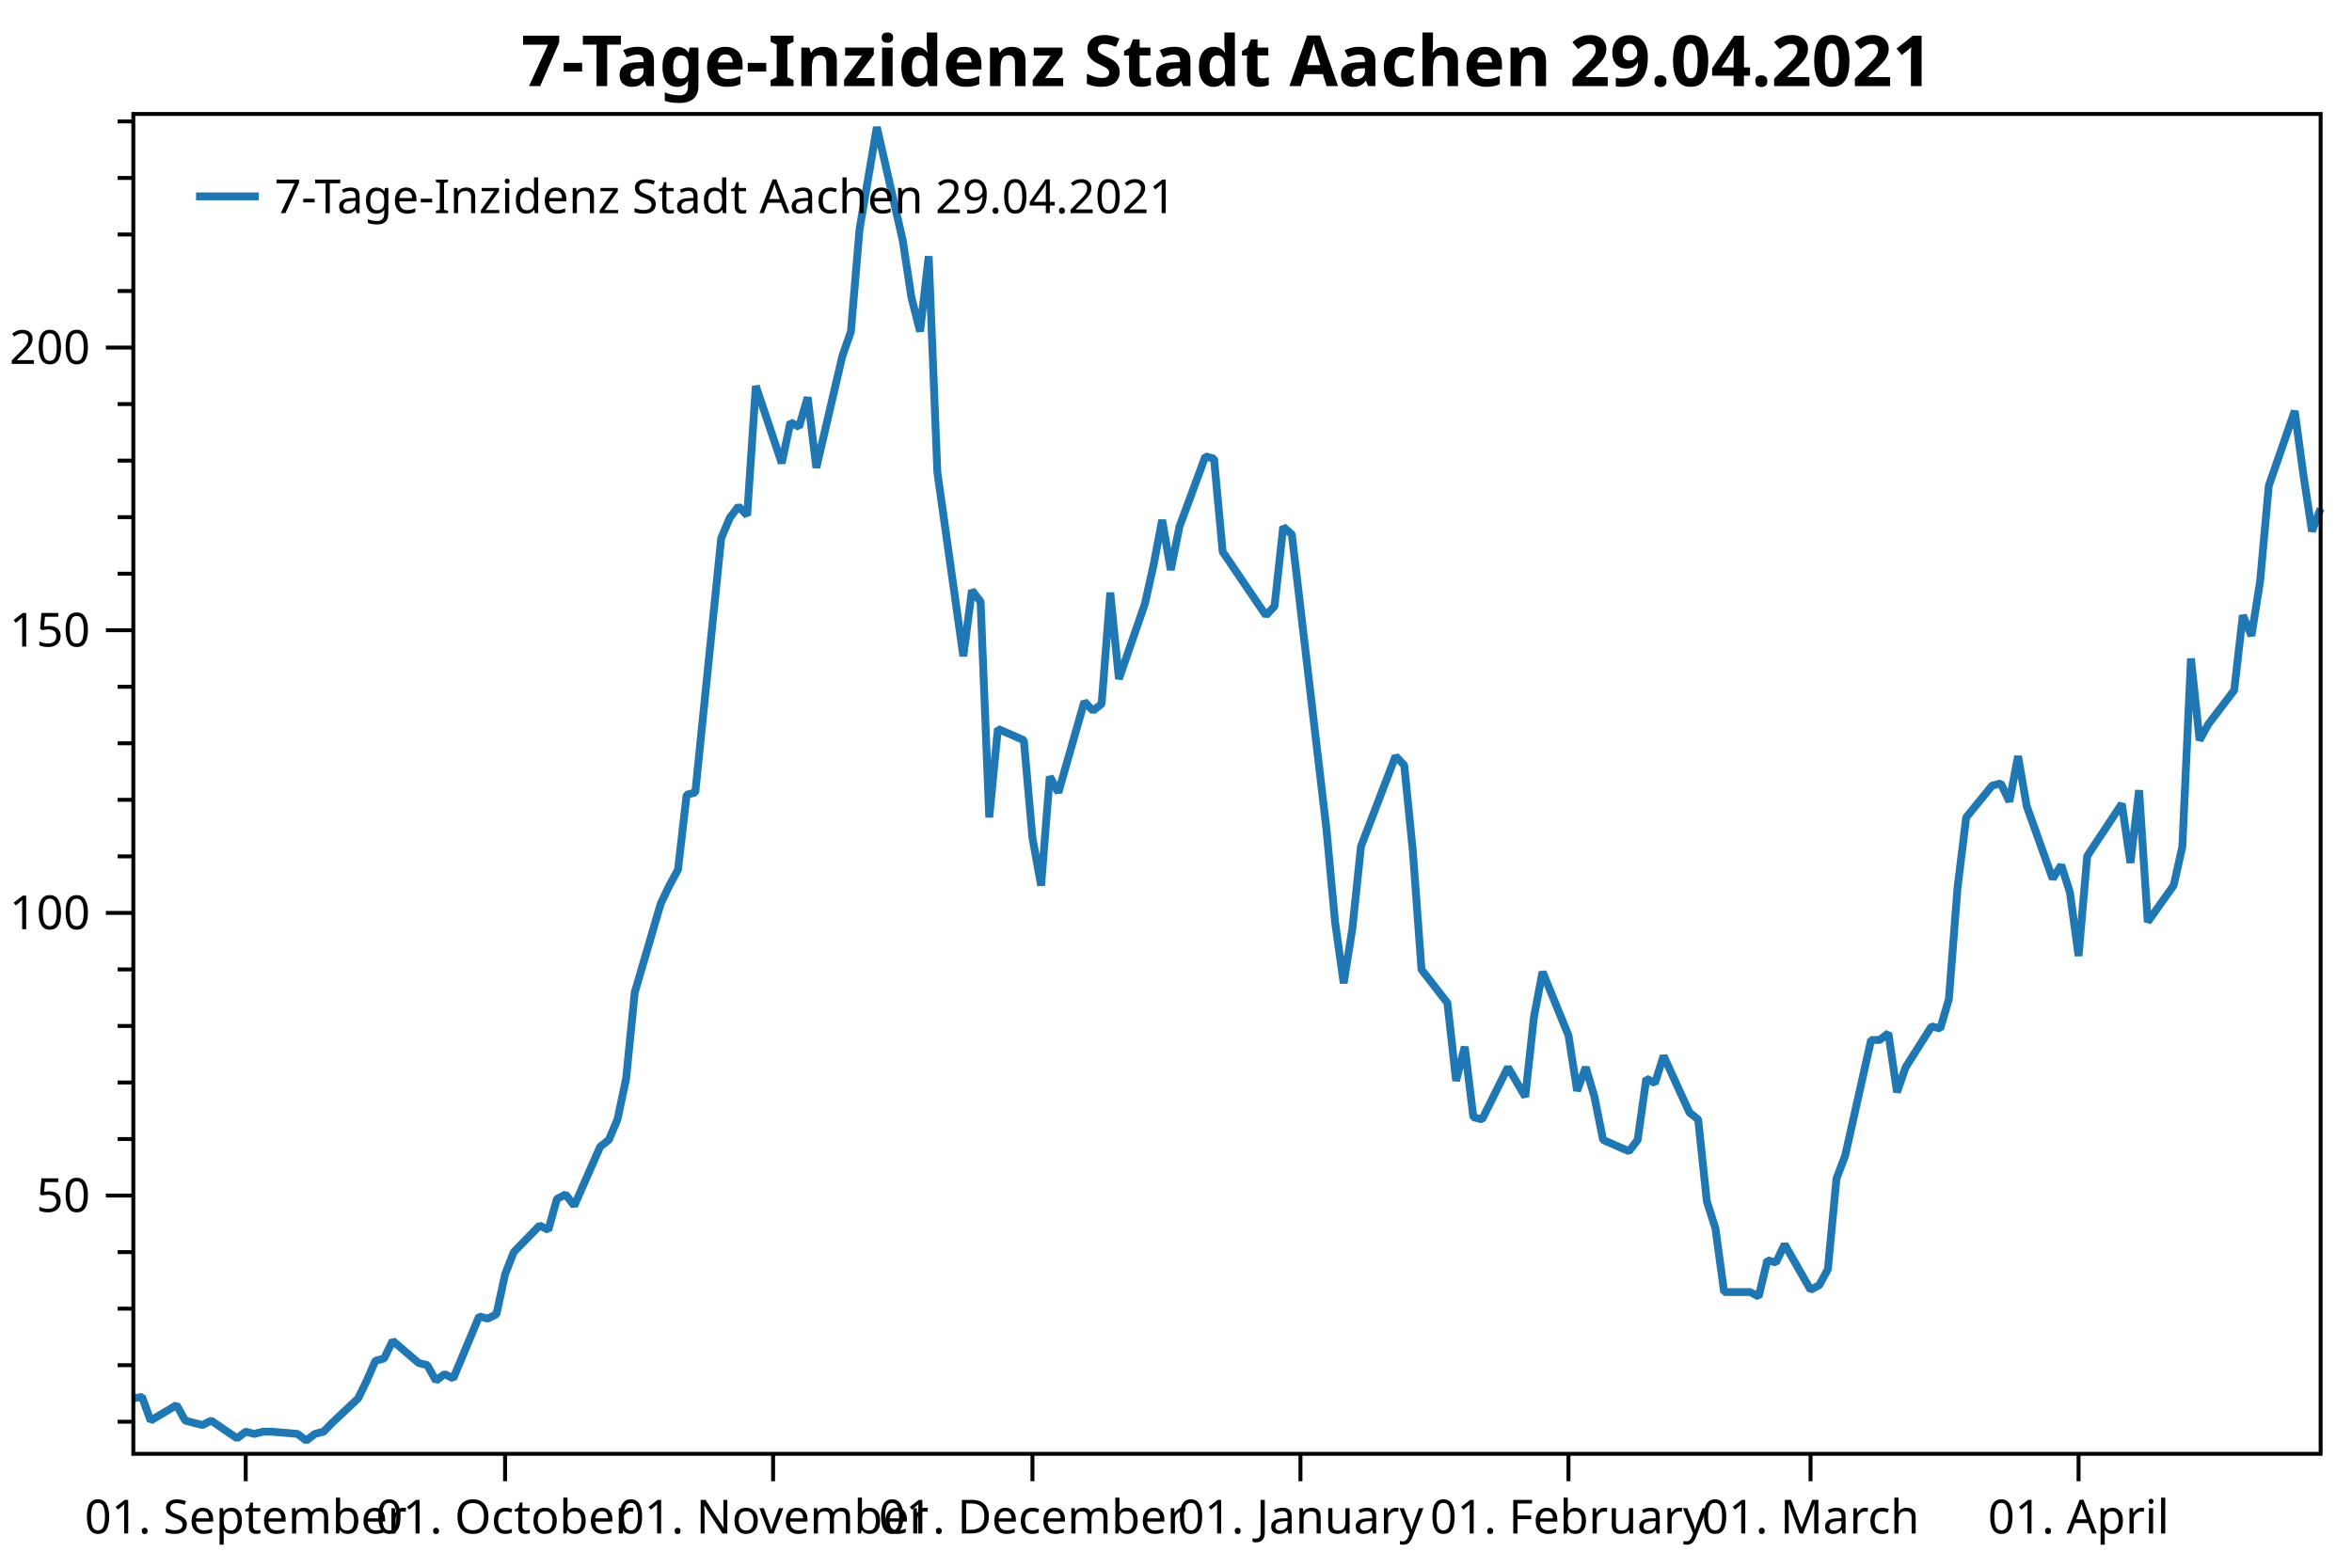
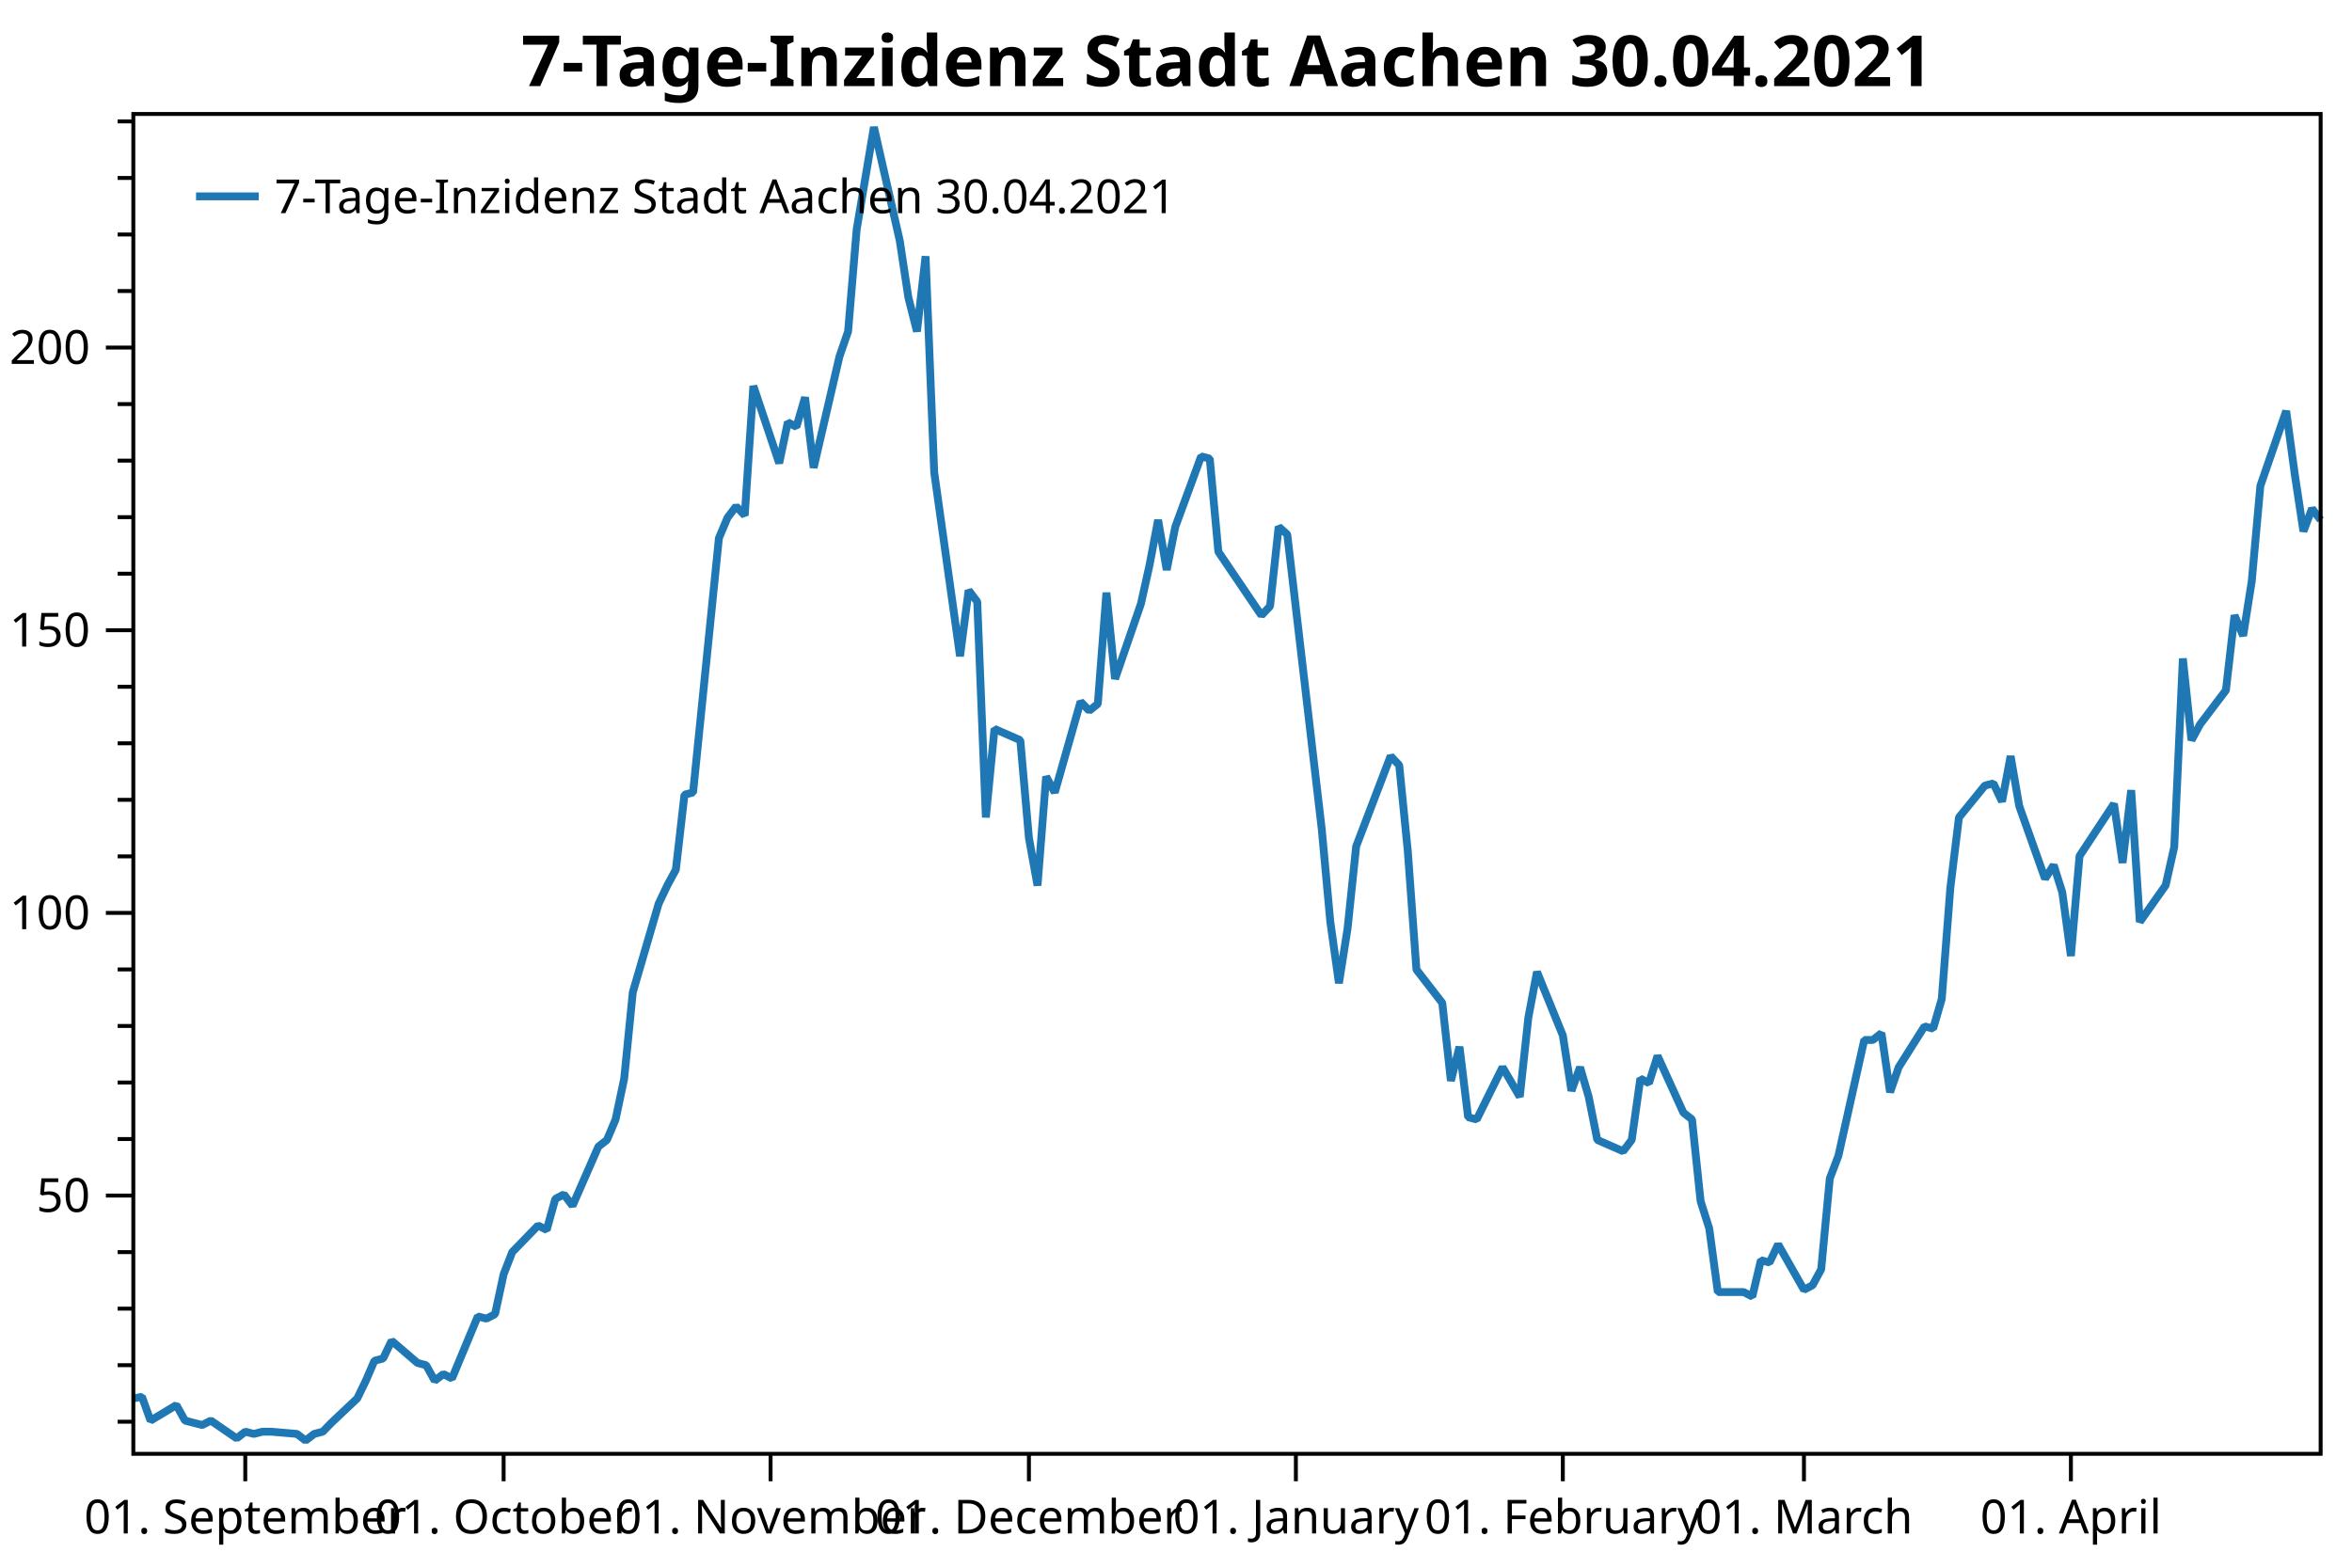
<svg xmlns="http://www.w3.org/2000/svg" width="600" height="400" version="1.1">
  <rect x="0" y="0" width="600" height="400" style="fill:rgb(255,255,255);stroke:none;" />
  <polyline points="34.012,362.754 30.012,362.754" style="fill:none;stroke:black;stroke-width:1" />
  <polyline points="34.012,348.329 30.012,348.329" style="fill:none;stroke:black;stroke-width:1" />
  <polyline points="34.012,333.904 30.012,333.904" style="fill:none;stroke:black;stroke-width:1" />
  <polyline points="34.012,319.479 30.012,319.479" style="fill:none;stroke:black;stroke-width:1" />
  <polyline points="34.012,290.629 30.012,290.629" style="fill:none;stroke:black;stroke-width:1" />
  <polyline points="34.012,276.204 30.012,276.204" style="fill:none;stroke:black;stroke-width:1" />
  <polyline points="34.012,261.779 30.012,261.779" style="fill:none;stroke:black;stroke-width:1" />
  <polyline points="34.012,247.354 30.012,247.354" style="fill:none;stroke:black;stroke-width:1" />
  <polyline points="34.012,218.504 30.012,218.504" style="fill:none;stroke:black;stroke-width:1" />
  <polyline points="34.012,204.079 30.012,204.079" style="fill:none;stroke:black;stroke-width:1" />
  <polyline points="34.012,189.654 30.012,189.654" style="fill:none;stroke:black;stroke-width:1" />
  <polyline points="34.012,175.23 30.012,175.23" style="fill:none;stroke:black;stroke-width:1" />
  <polyline points="34.012,146.38 30.012,146.38" style="fill:none;stroke:black;stroke-width:1" />
  <polyline points="34.012,131.955 30.012,131.955" style="fill:none;stroke:black;stroke-width:1" />
  <polyline points="34.012,117.53 30.012,117.53" style="fill:none;stroke:black;stroke-width:1" />
  <polyline points="34.012,103.105 30.012,103.105" style="fill:none;stroke:black;stroke-width:1" />
  <polyline points="34.012,74.255 30.012,74.255" style="fill:none;stroke:black;stroke-width:1" />
  <polyline points="34.012,59.83 30.012,59.83" style="fill:none;stroke:black;stroke-width:1" />
  <polyline points="34.012,45.405 30.012,45.405" style="fill:none;stroke:black;stroke-width:1" />
  <polyline points="34.012,30.98 30.012,30.98" style="fill:none;stroke:black;stroke-width:1" />
  <text dominant-baseline="middle" text-anchor="end" transform="translate(23.012,305.0541)" font-family="Segoe UI" font-size="12" font-weight="400" fill="black">50</text>
  <text dominant-baseline="middle" text-anchor="end" transform="translate(23.012,232.9293)" font-family="Segoe UI" font-size="12" font-weight="400" fill="black">100</text>
  <text dominant-baseline="middle" text-anchor="end" transform="translate(23.012,160.8045)" font-family="Segoe UI" font-size="12" font-weight="400" fill="black">150</text>
  <text dominant-baseline="middle" text-anchor="end" transform="translate(23.012,88.6798)" font-family="Segoe UI" font-size="12" font-weight="400" fill="black">200</text>
  <polyline points="34.012,305.054 27.012,305.054" style="fill:none;stroke:black;stroke-width:1" />
  <polyline points="34.012,232.929 27.012,232.929" style="fill:none;stroke:black;stroke-width:1" />
  <polyline points="34.012,160.804 27.012,160.804" style="fill:none;stroke:black;stroke-width:1" />
  <polyline points="34.012,88.68 27.012,88.68" style="fill:none;stroke:black;stroke-width:1" />
-   <text dominant-baseline="hanging" text-anchor="middle" transform="translate(62.6833,381.947)" font-family="Segoe UI" font-size="12" font-weight="400" fill="black">01. September</text>
-   <text dominant-baseline="hanging" text-anchor="middle" transform="translate(128.8479,381.947)" font-family="Segoe UI" font-size="12" font-weight="400" fill="black">01. October</text>
-   <text dominant-baseline="hanging" text-anchor="middle" transform="translate(197.218,381.947)" font-family="Segoe UI" font-size="12" font-weight="400" fill="black">01. November</text>
-   <text dominant-baseline="hanging" text-anchor="middle" transform="translate(263.3826,381.947)" font-family="Segoe UI" font-size="12" font-weight="400" fill="black">01. December</text>
-   <text dominant-baseline="hanging" text-anchor="middle" transform="translate(331.7526,381.947)" font-family="Segoe UI" font-size="12" font-weight="400" fill="black">01. January</text>
-   <text dominant-baseline="hanging" text-anchor="middle" transform="translate(400.1227,381.947)" font-family="Segoe UI" font-size="12" font-weight="400" fill="black">01. February</text>
-   <text dominant-baseline="hanging" text-anchor="middle" transform="translate(461.8763,381.947)" font-family="Segoe UI" font-size="12" font-weight="400" fill="black">01. March</text>
-   <text dominant-baseline="hanging" text-anchor="middle" transform="translate(530.2464,381.947)" font-family="Segoe UI" font-size="12" font-weight="400" fill="black">01. April</text>
-   <polyline points="62.683,370.947 62.683,377.947" style="fill:none;stroke:black;stroke-width:1" />
-   <polyline points="128.848,370.947 128.848,377.947" style="fill:none;stroke:black;stroke-width:1" />
-   <polyline points="197.218,370.947 197.218,377.947" style="fill:none;stroke:black;stroke-width:1" />
-   <polyline points="263.383,370.947 263.383,377.947" style="fill:none;stroke:black;stroke-width:1" />
-   <polyline points="331.753,370.947 331.753,377.947" style="fill:none;stroke:black;stroke-width:1" />
-   <polyline points="400.123,370.947 400.123,377.947" style="fill:none;stroke:black;stroke-width:1" />
-   <polyline points="461.876,370.947 461.876,377.947" style="fill:none;stroke:black;stroke-width:1" />
-   <polyline points="530.246,370.947 530.246,377.947" style="fill:none;stroke:black;stroke-width:1" />
-   <polyline points="34.012,356.814 36.218,356.39 38.423,362.471 45.039,358.511 47.245,362.471 49.45,363.037 51.656,363.602 53.861,362.471 60.478,366.997 62.683,365.299 64.889,365.865 67.094,365.299 69.3,365.299 75.916,365.865 78.122,367.562 80.327,365.865 82.533,365.299 84.738,363.037 91.355,356.814 93.56,352.289 95.766,347.197 97.971,346.632 100.177,342.106 106.793,347.763 108.999,348.329 111.204,352.289 113.409,350.592 115.615,351.723 122.231,335.884 124.437,336.45 126.642,335.318 128.848,325.136 131.053,319.479 137.67,312.691 139.875,313.822 142.081,305.903 144.286,304.753 146.492,307.65 153.108,292.585 155.314,290.847 157.519,285.632 159.725,275.203 161.93,253.185 168.547,230.589 170.752,225.953 172.958,221.897 175.163,202.777 177.369,202.197 183.985,137.304 186.19,132.089 188.396,129.192 190.601,131.51 192.807,98.483 199.423,118.183 201.629,107.754 203.834,108.913 206.04,101.38 208.245,119.342 214.862,90.951 217.067,84.578 219.273,58.504 223.684,32.431 230.3,61.401 232.506,75.886 234.711,84.578 236.917,65.385 239.122,120.501 245.739,167.433 247.944,150.63 250.15,153.527 252.355,208.571 254.561,185.974 261.177,188.871 263.383,213.786 265.588,225.953 267.793,198.142 269.999,202.197 276.615,179.021 278.821,181.339 281.026,179.601 283.232,151.209 285.437,173.227 292.054,154.107 294.259,144.257 296.465,132.668 298.67,145.416 300.876,134.407 307.492,116.445 309.698,117.024 311.903,140.78 322.931,157.004 325.136,154.686 327.342,134.407 329.547,136.362 338.369,211.468 340.575,235.224 342.78,250.868 344.986,236.962 347.191,215.958 356.013,192.927 358.219,195.245 360.424,217.262 362.629,247.391 369.246,255.909 371.451,275.782 373.657,267.091 375.862,285.053 378.068,285.632 384.684,272.306 389.095,279.838 391.301,259.559 393.506,247.971 400.123,264.194 402.328,278.317 404.534,272.306 406.739,279.838 408.945,290.847 415.561,293.744 417.767,290.847 419.972,275.203 422.178,276.362 424.383,269.409 431,283.894 433.205,285.632 435.411,306.491 437.616,313.444 439.822,329.667 446.438,329.667 448.643,330.826 450.849,321.556 453.054,322.135 455.26,317.5 461.876,329.088 464.082,327.929 466.287,323.873 468.493,300.697 470.698,294.903 477.315,265.353 479.52,265.353 481.726,263.615 483.931,278.679 486.137,272.306 492.753,261.877 494.959,262.456 497.164,254.924 499.37,226.533 501.575,208.571 508.192,200.459 510.397,199.88 512.602,204.515 514.808,192.927 517.014,205.674 523.63,224.215 525.835,220.738 528.041,227.691 530.246,243.915 532.452,218.421 541.274,205.095 543.479,220.159 545.685,201.618 547.89,235.224 554.507,225.895 556.712,216.103 558.918,168.012 561.123,188.871 563.329,184.815 569.945,176.124 572.151,157.004 574.356,162.218 576.562,148.312 578.767,123.977 585.384,104.857 587.589,121.08 589.794,135.565 592,129.771" style="fill:none;stroke:rgb(31,119,180);stroke-width:2;stroke-linejoin:bevel" />
-   <text dominant-baseline="hanging" text-anchor="middle" transform="translate(313.006,8)" font-family="Segoe UI" font-size="18" font-weight="700" fill="black">7-Tage-Inzidenz Stadt Aachen 29.04.2021</text>
+   <text dominant-baseline="hanging" text-anchor="middle" transform="translate(62.5704,381.947)" font-family="Segoe UI" font-size="12" font-weight="400" fill="black">01. September</text>
+   <text dominant-baseline="hanging" text-anchor="middle" transform="translate(128.4745,381.947)" font-family="Segoe UI" font-size="12" font-weight="400" fill="black">01. October</text>
+   <text dominant-baseline="hanging" text-anchor="middle" transform="translate(196.5754,381.947)" font-family="Segoe UI" font-size="12" font-weight="400" fill="black">01. November</text>
+   <text dominant-baseline="hanging" text-anchor="middle" transform="translate(262.4795,381.947)" font-family="Segoe UI" font-size="12" font-weight="400" fill="black">01. December</text>
+   <text dominant-baseline="hanging" text-anchor="middle" transform="translate(330.5804,381.947)" font-family="Segoe UI" font-size="12" font-weight="400" fill="black">01. January</text>
+   <text dominant-baseline="hanging" text-anchor="middle" transform="translate(398.6813,381.947)" font-family="Segoe UI" font-size="12" font-weight="400" fill="black">01. February</text>
+   <text dominant-baseline="hanging" text-anchor="middle" transform="translate(460.1918,381.947)" font-family="Segoe UI" font-size="12" font-weight="400" fill="black">01. March</text>
+   <text dominant-baseline="hanging" text-anchor="middle" transform="translate(528.2927,381.947)" font-family="Segoe UI" font-size="12" font-weight="400" fill="black">01. April</text>
+   <polyline points="62.57,370.947 62.57,377.947" style="fill:none;stroke:black;stroke-width:1" />
+   <polyline points="128.475,370.947 128.475,377.947" style="fill:none;stroke:black;stroke-width:1" />
+   <polyline points="196.575,370.947 196.575,377.947" style="fill:none;stroke:black;stroke-width:1" />
+   <polyline points="262.479,370.947 262.479,377.947" style="fill:none;stroke:black;stroke-width:1" />
+   <polyline points="330.58,370.947 330.58,377.947" style="fill:none;stroke:black;stroke-width:1" />
+   <polyline points="398.681,370.947 398.681,377.947" style="fill:none;stroke:black;stroke-width:1" />
+   <polyline points="460.192,370.947 460.192,377.947" style="fill:none;stroke:black;stroke-width:1" />
+   <polyline points="528.293,370.947 528.293,377.947" style="fill:none;stroke:black;stroke-width:1" />
+   <polyline points="34.012,356.814 36.209,356.39 38.406,362.471 44.996,358.511 47.193,362.471 49.39,363.037 51.586,363.602 53.783,362.471 60.374,366.997 62.57,365.299 64.767,365.865 66.964,365.299 69.161,365.299 75.751,365.865 77.948,367.562 80.145,365.865 82.342,365.299 84.538,363.037 91.129,356.814 93.326,352.289 95.522,347.197 97.719,346.632 99.916,342.106 106.507,347.763 108.703,348.329 110.9,352.289 113.097,350.592 115.294,351.723 121.884,335.884 124.081,336.45 126.278,335.318 128.475,325.136 130.671,319.479 137.262,312.691 139.459,313.822 141.655,305.903 143.852,304.753 146.049,307.65 152.639,292.585 154.836,290.847 157.033,285.632 159.23,275.203 161.427,253.185 168.017,230.589 170.214,225.953 172.411,221.897 174.607,202.777 176.804,202.197 183.395,137.304 185.591,132.089 187.788,129.192 189.985,131.51 192.182,98.483 198.772,118.183 200.969,107.754 203.166,108.913 205.363,101.38 207.559,119.342 214.15,90.951 216.347,84.578 218.543,58.504 222.937,32.431 229.528,61.401 231.724,75.886 233.921,84.578 236.118,65.385 238.315,120.501 244.905,167.433 247.102,150.63 249.299,153.527 251.495,208.571 253.692,185.974 260.283,188.871 262.479,213.786 264.676,225.953 266.873,198.142 269.07,202.197 275.66,179.021 277.857,181.339 280.054,179.601 282.251,151.209 284.448,173.227 291.038,154.107 293.235,144.257 295.432,132.668 297.628,145.416 299.825,134.407 306.416,116.445 308.612,117.024 310.809,140.78 321.793,157.004 323.99,154.686 326.187,134.407 328.384,136.362 337.171,211.468 339.368,235.224 341.564,250.868 343.761,236.962 345.958,215.958 354.745,192.927 356.942,195.245 359.139,217.262 361.336,247.391 367.926,255.909 370.123,275.782 372.32,267.091 374.517,285.053 376.713,285.632 383.304,272.306 387.697,279.838 389.894,259.559 392.091,247.971 398.681,264.194 400.878,278.317 403.075,272.306 405.272,279.838 407.469,290.847 414.059,293.744 416.256,290.847 418.453,275.203 420.649,276.362 422.846,269.409 429.437,283.894 431.633,285.632 433.83,306.491 436.027,313.444 438.224,329.667 444.814,329.667 447.011,330.826 449.208,321.556 451.405,322.135 453.601,317.5 460.192,329.088 462.389,327.929 464.585,323.873 466.782,300.697 468.979,294.903 475.569,265.353 477.766,265.353 479.963,263.615 482.16,278.679 484.357,272.306 490.947,261.877 493.144,262.456 495.341,254.924 497.538,226.533 499.734,208.571 506.325,200.459 508.522,199.88 510.718,204.515 512.915,192.927 515.112,205.674 521.702,224.215 523.899,220.738 526.096,227.691 528.293,243.915 530.49,218.421 539.277,205.095 541.473,220.159 543.67,201.618 545.867,235.224 552.457,225.895 554.654,216.103 556.851,168.012 559.048,188.871 561.245,184.815 567.835,176.124 570.032,157.004 572.229,162.218 574.426,148.312 576.622,123.977 583.213,104.857 585.41,121.08 587.606,135.565 589.803,129.771 592,132.668" style="fill:none;stroke:rgb(31,119,180);stroke-width:2;stroke-linejoin:bevel" />
+   <text dominant-baseline="hanging" text-anchor="middle" transform="translate(313.006,8)" font-family="Segoe UI" font-size="18" font-weight="700" fill="black">7-Tage-Inzidenz Stadt Aachen 30.04.2021</text>
  <polygon points="34.012,29.079 592,29.079 592,370.947 34.012,370.947" style="fill:none;stroke:black;stroke-width:1" />
  <polygon points="42.012,37.08 247.014,37.08 247.014,63.133 42.012,63.133" style="fill:none;stroke:none;" />
-   <text dominant-baseline="hanging" text-anchor="start" transform="translate(70.012,45.0795)" font-family="Segoe UI" font-size="12" font-weight="400" fill="black">7-Tage-Inzidenz Stadt Aachen 29.04.2021</text>
+   <text dominant-baseline="hanging" text-anchor="start" transform="translate(70.012,45.0795)" font-family="Segoe UI" font-size="12" font-weight="400" fill="black">7-Tage-Inzidenz Stadt Aachen 30.04.2021</text>
  <polyline points="50.012,50.106 66.012,50.106" style="fill:none;stroke:rgb(31,119,180);stroke-width:2" />
</svg>
